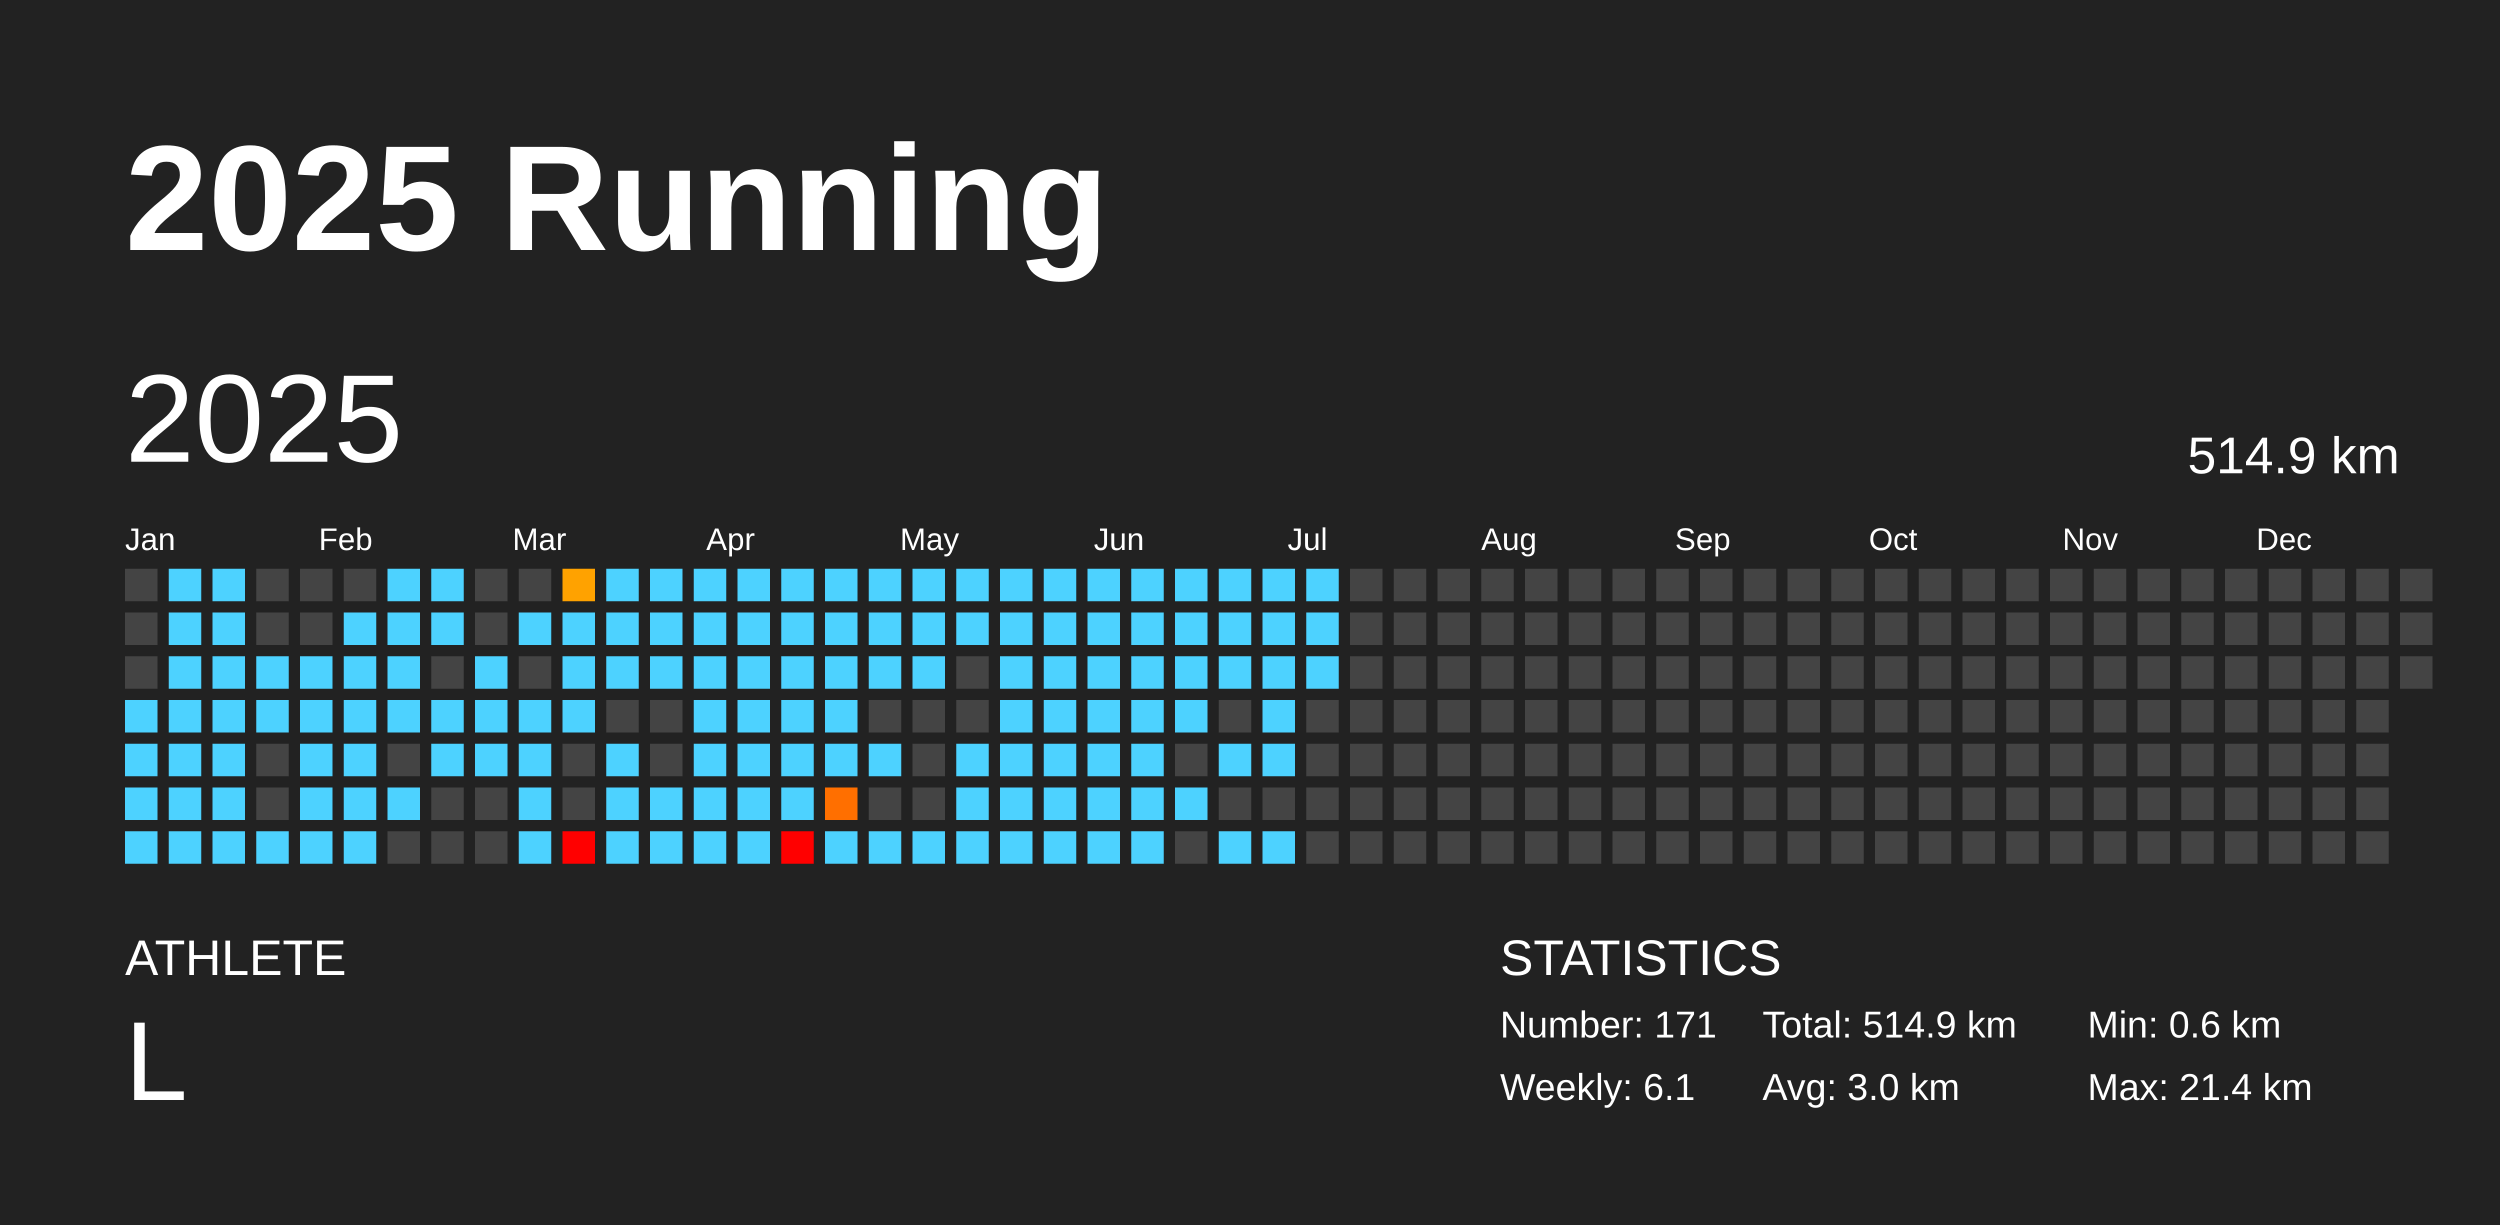
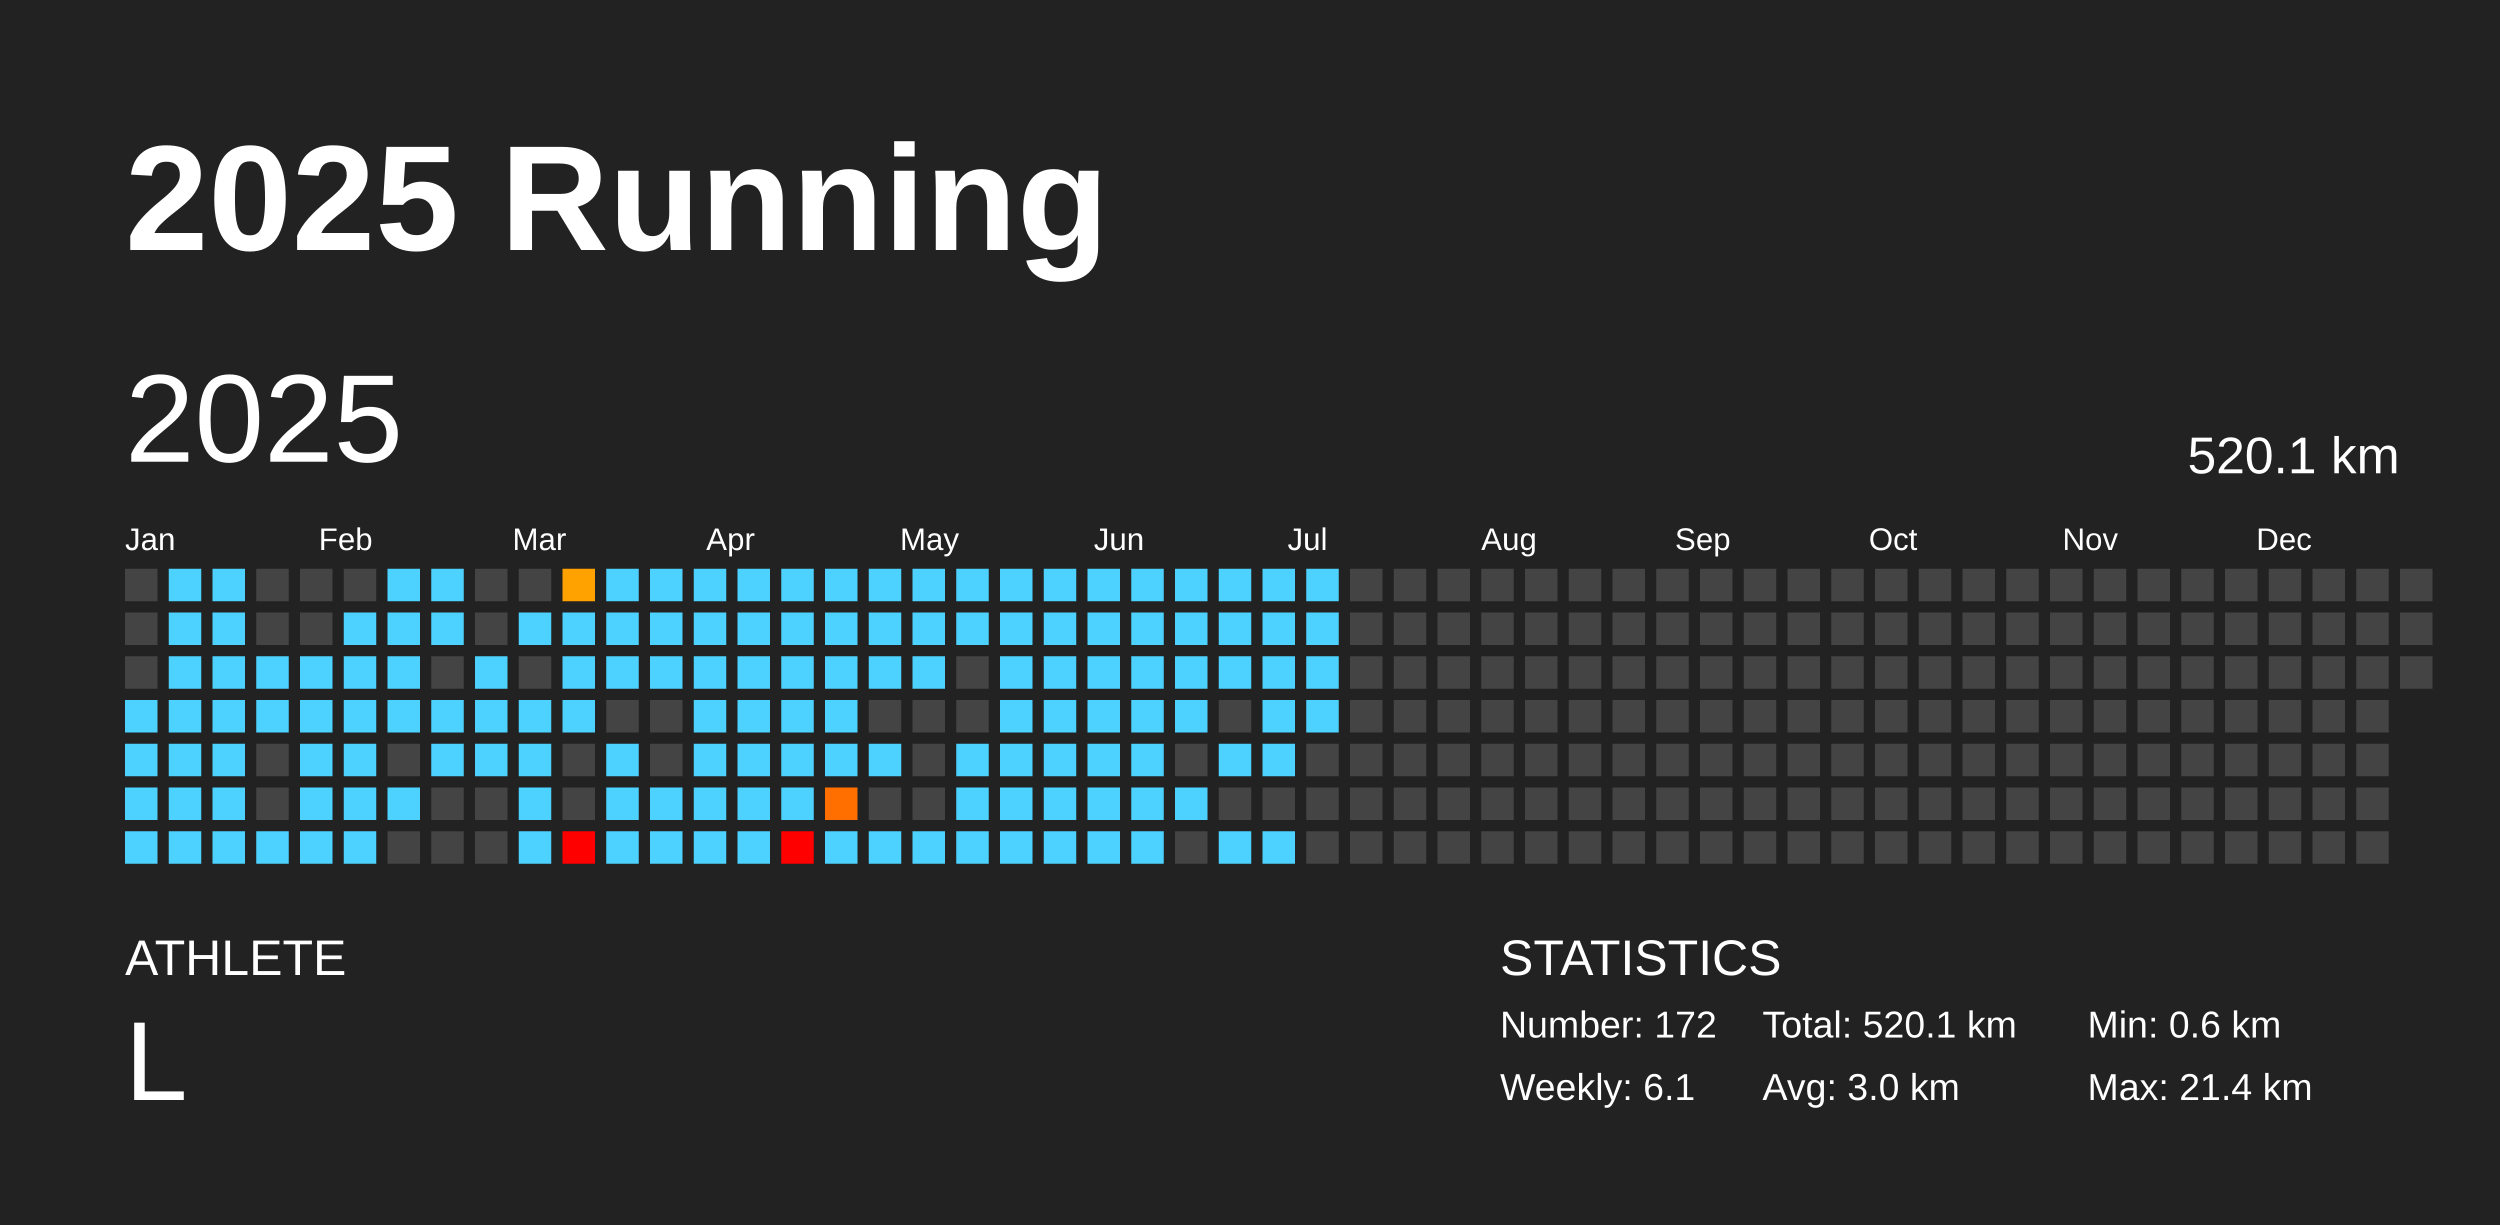
<svg xmlns="http://www.w3.org/2000/svg" baseProfile="full" height="98mm" version="1.1" viewBox="0,0,200,98" width="200mm">
  <defs />
  <rect fill="#222222" height="98" width="200" x="0" y="0" />
  <text fill="#FFFFFF" style="font-size:12px; font-family:Arial; font-weight:bold;" x="10" y="20">2025 Running</text>
  <text fill="#FFFFFF" style="font-size:4px; font-family:Arial" x="10" y="78">ATHLETE</text>
  <text fill="#FFFFFF" style="font-size:9px; font-family:Arial" x="10" y="88">L</text>
  <text fill="#FFFFFF" style="font-size:4px; font-family:Arial" x="120" y="78">STATISTICS</text>
-   <text fill="#FFFFFF" style="font-size:3px; font-family:Arial" x="120" y="83">Number: 171</text>
+   <text fill="#FFFFFF" style="font-size:3px; font-family:Arial" x="120" y="83">Number: 172</text>
  <text fill="#FFFFFF" style="font-size:3px; font-family:Arial" x="120" y="88">Weekly: 6.1</text>
-   <text fill="#FFFFFF" style="font-size:3px; font-family:Arial" x="141" y="83">Total: 514.9 km</text>
+   <text fill="#FFFFFF" style="font-size:3px; font-family:Arial" x="141" y="83">Total: 520.1 km</text>
  <text fill="#FFFFFF" style="font-size:3px; font-family:Arial" x="141" y="88">Avg: 3.0 km</text>
  <text fill="#FFFFFF" style="font-size:3px; font-family:Arial" x="167" y="83">Min: 0.6 km</text>
  <text fill="#FFFFFF" style="font-size:3px; font-family:Arial" x="167" y="88">Max: 21.4 km</text>
  <text dominant-baseline="hanging" fill="#FFFFFF" style="font-size:10.0px; font-family:Arial;" x="10" y="30">2025</text>
-   <text dominant-baseline="hanging" fill="#FFFFFF" style="font-size:4.125px; font-family:Arial;" x="175" y="35">514.9 km</text>
+   <text dominant-baseline="hanging" fill="#FFFFFF" style="font-size:4.125px; font-family:Arial;" x="175" y="35">520.1 km</text>
  <text fill="#FFFFFF" style="font-size:2.5px; font-family:Arial" x="10.0" y="44">Jan</text>
  <text fill="#FFFFFF" style="font-size:2.5px; font-family:Arial" x="25.5" y="44">Feb</text>
  <text fill="#FFFFFF" style="font-size:2.5px; font-family:Arial" x="41.0" y="44">Mar</text>
  <text fill="#FFFFFF" style="font-size:2.5px; font-family:Arial" x="56.5" y="44">Apr</text>
  <text fill="#FFFFFF" style="font-size:2.5px; font-family:Arial" x="72.0" y="44">May</text>
  <text fill="#FFFFFF" style="font-size:2.5px; font-family:Arial" x="87.5" y="44">Jun</text>
  <text fill="#FFFFFF" style="font-size:2.5px; font-family:Arial" x="103.0" y="44">Jul</text>
  <text fill="#FFFFFF" style="font-size:2.5px; font-family:Arial" x="118.5" y="44">Aug</text>
  <text fill="#FFFFFF" style="font-size:2.5px; font-family:Arial" x="134.0" y="44">Sep</text>
  <text fill="#FFFFFF" style="font-size:2.5px; font-family:Arial" x="149.5" y="44">Oct</text>
  <text fill="#FFFFFF" style="font-size:2.5px; font-family:Arial" x="165.0" y="44">Nov</text>
  <text fill="#FFFFFF" style="font-size:2.5px; font-family:Arial" x="180.5" y="44">Dec</text>
  <rect fill="#444444" height="2.6" width="2.6" x="10.0" y="45.5" />
  <rect fill="#444444" height="2.6" width="2.6" x="10.0" y="49.0" />
  <rect fill="#444444" height="2.6" width="2.6" x="10.0" y="52.5" />
  <rect fill="#4dd2ff" height="2.6" width="2.6" x="10.0" y="56.0" />
  <rect fill="#4dd2ff" height="2.6" width="2.6" x="10.0" y="59.5" />
  <rect fill="#4dd2ff" height="2.6" width="2.6" x="10.0" y="63.0" />
  <rect fill="#4dd2ff" height="2.6" width="2.6" x="10.0" y="66.5" />
  <rect fill="#4dd2ff" height="2.6" width="2.6" x="13.5" y="45.5" />
  <rect fill="#4dd2ff" height="2.6" width="2.6" x="13.5" y="49.0" />
  <rect fill="#4dd2ff" height="2.6" width="2.6" x="13.5" y="52.5" />
  <rect fill="#4dd2ff" height="2.6" width="2.6" x="13.5" y="56.0" />
  <rect fill="#4dd2ff" height="2.6" width="2.6" x="13.5" y="59.5" />
  <rect fill="#4dd2ff" height="2.6" width="2.6" x="13.5" y="63.0" />
  <rect fill="#4dd2ff" height="2.6" width="2.6" x="13.5" y="66.5" />
  <rect fill="#4dd2ff" height="2.6" width="2.6" x="17.0" y="45.5" />
  <rect fill="#4dd2ff" height="2.6" width="2.6" x="17.0" y="49.0" />
  <rect fill="#4dd2ff" height="2.6" width="2.6" x="17.0" y="52.5" />
  <rect fill="#4dd2ff" height="2.6" width="2.6" x="17.0" y="56.0" />
  <rect fill="#4dd2ff" height="2.6" width="2.6" x="17.0" y="59.5" />
  <rect fill="#4dd2ff" height="2.6" width="2.6" x="17.0" y="63.0" />
  <rect fill="#4dd2ff" height="2.6" width="2.6" x="17.0" y="66.5" />
  <rect fill="#444444" height="2.6" width="2.6" x="20.5" y="45.5" />
  <rect fill="#444444" height="2.6" width="2.6" x="20.5" y="49.0" />
  <rect fill="#4dd2ff" height="2.6" width="2.6" x="20.5" y="52.5" />
  <rect fill="#4dd2ff" height="2.6" width="2.6" x="20.5" y="56.0" />
  <rect fill="#444444" height="2.6" width="2.6" x="20.5" y="59.5" />
  <rect fill="#444444" height="2.6" width="2.6" x="20.5" y="63.0" />
  <rect fill="#4dd2ff" height="2.6" width="2.6" x="20.5" y="66.5" />
  <rect fill="#444444" height="2.6" width="2.6" x="24.0" y="45.5" />
  <rect fill="#444444" height="2.6" width="2.6" x="24.0" y="49.0" />
  <rect fill="#4dd2ff" height="2.6" width="2.6" x="24.0" y="52.5" />
  <rect fill="#4dd2ff" height="2.6" width="2.6" x="24.0" y="56.0" />
  <rect fill="#4dd2ff" height="2.6" width="2.6" x="24.0" y="59.5" />
  <rect fill="#4dd2ff" height="2.6" width="2.6" x="24.0" y="63.0" />
  <rect fill="#4dd2ff" height="2.6" width="2.6" x="24.0" y="66.5" />
  <rect fill="#444444" height="2.6" width="2.6" x="27.5" y="45.5" />
  <rect fill="#4dd2ff" height="2.6" width="2.6" x="27.5" y="49.0" />
  <rect fill="#4dd2ff" height="2.6" width="2.6" x="27.5" y="52.5" />
  <rect fill="#4dd2ff" height="2.6" width="2.6" x="27.5" y="56.0" />
  <rect fill="#4dd2ff" height="2.6" width="2.6" x="27.5" y="59.5" />
  <rect fill="#4dd2ff" height="2.6" width="2.6" x="27.5" y="63.0" />
  <rect fill="#4dd2ff" height="2.6" width="2.6" x="27.5" y="66.5" />
  <rect fill="#4dd2ff" height="2.6" width="2.6" x="31.0" y="45.5" />
  <rect fill="#4dd2ff" height="2.6" width="2.6" x="31.0" y="49.0" />
  <rect fill="#4dd2ff" height="2.6" width="2.6" x="31.0" y="52.5" />
  <rect fill="#4dd2ff" height="2.6" width="2.6" x="31.0" y="56.0" />
  <rect fill="#444444" height="2.6" width="2.6" x="31.0" y="59.5" />
  <rect fill="#4dd2ff" height="2.6" width="2.6" x="31.0" y="63.0" />
  <rect fill="#444444" height="2.6" width="2.6" x="31.0" y="66.5" />
  <rect fill="#4dd2ff" height="2.6" width="2.6" x="34.5" y="45.5" />
  <rect fill="#4dd2ff" height="2.6" width="2.6" x="34.5" y="49.0" />
  <rect fill="#444444" height="2.6" width="2.6" x="34.5" y="52.5" />
  <rect fill="#4dd2ff" height="2.6" width="2.6" x="34.5" y="56.0" />
  <rect fill="#4dd2ff" height="2.6" width="2.6" x="34.5" y="59.5" />
  <rect fill="#444444" height="2.6" width="2.6" x="34.5" y="63.0" />
  <rect fill="#444444" height="2.6" width="2.6" x="34.5" y="66.5" />
  <rect fill="#444444" height="2.6" width="2.6" x="38.0" y="45.5" />
  <rect fill="#444444" height="2.6" width="2.6" x="38.0" y="49.0" />
  <rect fill="#4dd2ff" height="2.6" width="2.6" x="38.0" y="52.5" />
  <rect fill="#4dd2ff" height="2.6" width="2.6" x="38.0" y="56.0" />
  <rect fill="#4dd2ff" height="2.6" width="2.6" x="38.0" y="59.5" />
  <rect fill="#444444" height="2.6" width="2.6" x="38.0" y="63.0" />
  <rect fill="#444444" height="2.6" width="2.6" x="38.0" y="66.5" />
  <rect fill="#444444" height="2.6" width="2.6" x="41.5" y="45.5" />
  <rect fill="#4dd2ff" height="2.6" width="2.6" x="41.5" y="49.0" />
  <rect fill="#444444" height="2.6" width="2.6" x="41.5" y="52.5" />
  <rect fill="#4dd2ff" height="2.6" width="2.6" x="41.5" y="56.0" />
  <rect fill="#4dd2ff" height="2.6" width="2.6" x="41.5" y="59.5" />
  <rect fill="#4dd2ff" height="2.6" width="2.6" x="41.5" y="63.0" />
  <rect fill="#4dd2ff" height="2.6" width="2.6" x="41.5" y="66.5" />
  <rect fill="#ffa200" height="2.6" width="2.6" x="45.0" y="45.5" />
  <rect fill="#4dd2ff" height="2.6" width="2.6" x="45.0" y="49.0" />
  <rect fill="#4dd2ff" height="2.6" width="2.6" x="45.0" y="52.5" />
  <rect fill="#4dd2ff" height="2.6" width="2.6" x="45.0" y="56.0" />
  <rect fill="#444444" height="2.6" width="2.6" x="45.0" y="59.5" />
  <rect fill="#444444" height="2.6" width="2.6" x="45.0" y="63.0" />
  <rect fill="red" height="2.6" width="2.6" x="45.0" y="66.5" />
  <rect fill="#4dd2ff" height="2.6" width="2.6" x="48.5" y="45.5" />
  <rect fill="#4dd2ff" height="2.6" width="2.6" x="48.5" y="49.0" />
  <rect fill="#4dd2ff" height="2.6" width="2.6" x="48.5" y="52.5" />
  <rect fill="#444444" height="2.6" width="2.6" x="48.5" y="56.0" />
  <rect fill="#4dd2ff" height="2.6" width="2.6" x="48.5" y="59.5" />
  <rect fill="#4dd2ff" height="2.6" width="2.6" x="48.5" y="63.0" />
  <rect fill="#4dd2ff" height="2.6" width="2.6" x="48.5" y="66.5" />
  <rect fill="#4dd2ff" height="2.6" width="2.6" x="52.0" y="45.5" />
  <rect fill="#4dd2ff" height="2.6" width="2.6" x="52.0" y="49.0" />
  <rect fill="#4dd2ff" height="2.6" width="2.6" x="52.0" y="52.5" />
  <rect fill="#444444" height="2.6" width="2.6" x="52.0" y="56.0" />
  <rect fill="#444444" height="2.6" width="2.6" x="52.0" y="59.5" />
  <rect fill="#4dd2ff" height="2.6" width="2.6" x="52.0" y="63.0" />
  <rect fill="#4dd2ff" height="2.6" width="2.6" x="52.0" y="66.5" />
  <rect fill="#4dd2ff" height="2.6" width="2.6" x="55.5" y="45.5" />
  <rect fill="#4dd2ff" height="2.6" width="2.6" x="55.5" y="49.0" />
  <rect fill="#4dd2ff" height="2.6" width="2.6" x="55.5" y="52.5" />
  <rect fill="#4dd2ff" height="2.6" width="2.6" x="55.5" y="56.0" />
  <rect fill="#4dd2ff" height="2.6" width="2.6" x="55.5" y="59.5" />
  <rect fill="#4dd2ff" height="2.6" width="2.6" x="55.5" y="63.0" />
  <rect fill="#4dd2ff" height="2.6" width="2.6" x="55.5" y="66.5" />
  <rect fill="#4dd2ff" height="2.6" width="2.6" x="59.0" y="45.5" />
  <rect fill="#4dd2ff" height="2.6" width="2.6" x="59.0" y="49.0" />
  <rect fill="#4dd2ff" height="2.6" width="2.6" x="59.0" y="52.5" />
  <rect fill="#4dd2ff" height="2.6" width="2.6" x="59.0" y="56.0" />
  <rect fill="#4dd2ff" height="2.6" width="2.6" x="59.0" y="59.5" />
  <rect fill="#4dd2ff" height="2.6" width="2.6" x="59.0" y="63.0" />
  <rect fill="#4dd2ff" height="2.6" width="2.6" x="59.0" y="66.5" />
  <rect fill="#4dd2ff" height="2.6" width="2.6" x="62.5" y="45.5" />
  <rect fill="#4dd2ff" height="2.6" width="2.6" x="62.5" y="49.0" />
  <rect fill="#4dd2ff" height="2.6" width="2.6" x="62.5" y="52.5" />
  <rect fill="#4dd2ff" height="2.6" width="2.6" x="62.5" y="56.0" />
  <rect fill="#4dd2ff" height="2.6" width="2.6" x="62.5" y="59.5" />
  <rect fill="#4dd2ff" height="2.6" width="2.6" x="62.5" y="63.0" />
  <rect fill="red" height="2.6" width="2.6" x="62.5" y="66.5" />
  <rect fill="#4dd2ff" height="2.6" width="2.6" x="66.0" y="45.5" />
  <rect fill="#4dd2ff" height="2.6" width="2.6" x="66.0" y="49.0" />
  <rect fill="#4dd2ff" height="2.6" width="2.6" x="66.0" y="52.5" />
  <rect fill="#4dd2ff" height="2.6" width="2.6" x="66.0" y="56.0" />
  <rect fill="#4dd2ff" height="2.6" width="2.6" x="66.0" y="59.5" />
  <rect fill="#ff6f00" height="2.6" width="2.6" x="66.0" y="63.0" />
  <rect fill="#4dd2ff" height="2.6" width="2.6" x="66.0" y="66.5" />
  <rect fill="#4dd2ff" height="2.6" width="2.6" x="69.5" y="45.5" />
  <rect fill="#4dd2ff" height="2.6" width="2.6" x="69.5" y="49.0" />
  <rect fill="#4dd2ff" height="2.6" width="2.6" x="69.5" y="52.5" />
  <rect fill="#444444" height="2.6" width="2.6" x="69.5" y="56.0" />
  <rect fill="#4dd2ff" height="2.6" width="2.6" x="69.5" y="59.5" />
  <rect fill="#444444" height="2.6" width="2.6" x="69.5" y="63.0" />
  <rect fill="#4dd2ff" height="2.6" width="2.6" x="69.5" y="66.5" />
  <rect fill="#4dd2ff" height="2.6" width="2.6" x="73.0" y="45.5" />
  <rect fill="#4dd2ff" height="2.6" width="2.6" x="73.0" y="49.0" />
  <rect fill="#4dd2ff" height="2.6" width="2.6" x="73.0" y="52.5" />
  <rect fill="#444444" height="2.6" width="2.6" x="73.0" y="56.0" />
  <rect fill="#444444" height="2.6" width="2.6" x="73.0" y="59.5" />
  <rect fill="#444444" height="2.6" width="2.6" x="73.0" y="63.0" />
  <rect fill="#4dd2ff" height="2.6" width="2.6" x="73.0" y="66.5" />
  <rect fill="#4dd2ff" height="2.6" width="2.6" x="76.5" y="45.5" />
  <rect fill="#4dd2ff" height="2.6" width="2.6" x="76.5" y="49.0" />
  <rect fill="#444444" height="2.6" width="2.6" x="76.5" y="52.5" />
  <rect fill="#444444" height="2.6" width="2.6" x="76.5" y="56.0" />
  <rect fill="#4dd2ff" height="2.6" width="2.6" x="76.5" y="59.5" />
  <rect fill="#4dd2ff" height="2.6" width="2.6" x="76.5" y="63.0" />
  <rect fill="#4dd2ff" height="2.6" width="2.6" x="76.5" y="66.5" />
  <rect fill="#4dd2ff" height="2.6" width="2.6" x="80.0" y="45.5" />
  <rect fill="#4dd2ff" height="2.6" width="2.6" x="80.0" y="49.0" />
  <rect fill="#4dd2ff" height="2.6" width="2.6" x="80.0" y="52.5" />
  <rect fill="#4dd2ff" height="2.6" width="2.6" x="80.0" y="56.0" />
  <rect fill="#4dd2ff" height="2.6" width="2.6" x="80.0" y="59.5" />
  <rect fill="#4dd2ff" height="2.6" width="2.6" x="80.0" y="63.0" />
  <rect fill="#4dd2ff" height="2.6" width="2.6" x="80.0" y="66.5" />
  <rect fill="#4dd2ff" height="2.6" width="2.6" x="83.5" y="45.5" />
  <rect fill="#4dd2ff" height="2.6" width="2.6" x="83.5" y="49.0" />
  <rect fill="#4dd2ff" height="2.6" width="2.6" x="83.5" y="52.5" />
  <rect fill="#4dd2ff" height="2.6" width="2.6" x="83.5" y="56.0" />
  <rect fill="#4dd2ff" height="2.6" width="2.6" x="83.5" y="59.5" />
  <rect fill="#4dd2ff" height="2.6" width="2.6" x="83.5" y="63.0" />
  <rect fill="#4dd2ff" height="2.6" width="2.6" x="83.5" y="66.5" />
  <rect fill="#4dd2ff" height="2.6" width="2.6" x="87.0" y="45.5" />
  <rect fill="#4dd2ff" height="2.6" width="2.6" x="87.0" y="49.0" />
  <rect fill="#4dd2ff" height="2.6" width="2.6" x="87.0" y="52.5" />
  <rect fill="#4dd2ff" height="2.6" width="2.6" x="87.0" y="56.0" />
  <rect fill="#4dd2ff" height="2.6" width="2.6" x="87.0" y="59.5" />
  <rect fill="#4dd2ff" height="2.6" width="2.6" x="87.0" y="63.0" />
  <rect fill="#4dd2ff" height="2.6" width="2.6" x="87.0" y="66.5" />
  <rect fill="#4dd2ff" height="2.6" width="2.6" x="90.5" y="45.5" />
  <rect fill="#4dd2ff" height="2.6" width="2.6" x="90.5" y="49.0" />
  <rect fill="#4dd2ff" height="2.6" width="2.6" x="90.5" y="52.5" />
  <rect fill="#4dd2ff" height="2.6" width="2.6" x="90.5" y="56.0" />
  <rect fill="#4dd2ff" height="2.6" width="2.6" x="90.5" y="59.5" />
  <rect fill="#4dd2ff" height="2.6" width="2.6" x="90.5" y="63.0" />
  <rect fill="#4dd2ff" height="2.6" width="2.6" x="90.5" y="66.5" />
  <rect fill="#4dd2ff" height="2.6" width="2.6" x="94.0" y="45.5" />
  <rect fill="#4dd2ff" height="2.6" width="2.6" x="94.0" y="49.0" />
  <rect fill="#4dd2ff" height="2.6" width="2.6" x="94.0" y="52.5" />
  <rect fill="#4dd2ff" height="2.6" width="2.6" x="94.0" y="56.0" />
  <rect fill="#444444" height="2.6" width="2.6" x="94.0" y="59.5" />
  <rect fill="#4dd2ff" height="2.6" width="2.6" x="94.0" y="63.0" />
  <rect fill="#444444" height="2.6" width="2.6" x="94.0" y="66.5" />
  <rect fill="#4dd2ff" height="2.6" width="2.6" x="97.5" y="45.5" />
  <rect fill="#4dd2ff" height="2.6" width="2.6" x="97.5" y="49.0" />
  <rect fill="#4dd2ff" height="2.6" width="2.6" x="97.5" y="52.5" />
  <rect fill="#444444" height="2.6" width="2.6" x="97.5" y="56.0" />
  <rect fill="#4dd2ff" height="2.6" width="2.6" x="97.5" y="59.5" />
  <rect fill="#444444" height="2.6" width="2.6" x="97.5" y="63.0" />
  <rect fill="#4dd2ff" height="2.6" width="2.6" x="97.5" y="66.5" />
  <rect fill="#4dd2ff" height="2.6" width="2.6" x="101.0" y="45.5" />
  <rect fill="#4dd2ff" height="2.6" width="2.6" x="101.0" y="49.0" />
  <rect fill="#4dd2ff" height="2.6" width="2.6" x="101.0" y="52.5" />
  <rect fill="#4dd2ff" height="2.6" width="2.6" x="101.0" y="56.0" />
  <rect fill="#4dd2ff" height="2.6" width="2.6" x="101.0" y="59.5" />
  <rect fill="#444444" height="2.6" width="2.6" x="101.0" y="63.0" />
  <rect fill="#4dd2ff" height="2.6" width="2.6" x="101.0" y="66.5" />
  <rect fill="#4dd2ff" height="2.6" width="2.6" x="104.5" y="45.5" />
  <rect fill="#4dd2ff" height="2.6" width="2.6" x="104.5" y="49.0" />
  <rect fill="#4dd2ff" height="2.6" width="2.6" x="104.5" y="52.5" />
-   <rect fill="#444444" height="2.6" width="2.6" x="104.5" y="56.0" />
+   <rect fill="#4dd2ff" height="2.6" width="2.6" x="104.5" y="56.0" />
  <rect fill="#444444" height="2.6" width="2.6" x="104.5" y="59.5" />
  <rect fill="#444444" height="2.6" width="2.6" x="104.5" y="63.0" />
  <rect fill="#444444" height="2.6" width="2.6" x="104.5" y="66.5" />
  <rect fill="#444444" height="2.6" width="2.6" x="108.0" y="45.5" />
  <rect fill="#444444" height="2.6" width="2.6" x="108.0" y="49.0" />
  <rect fill="#444444" height="2.6" width="2.6" x="108.0" y="52.5" />
  <rect fill="#444444" height="2.6" width="2.6" x="108.0" y="56.0" />
  <rect fill="#444444" height="2.6" width="2.6" x="108.0" y="59.5" />
  <rect fill="#444444" height="2.6" width="2.6" x="108.0" y="63.0" />
  <rect fill="#444444" height="2.6" width="2.6" x="108.0" y="66.5" />
  <rect fill="#444444" height="2.6" width="2.6" x="111.5" y="45.5" />
  <rect fill="#444444" height="2.6" width="2.6" x="111.5" y="49.0" />
  <rect fill="#444444" height="2.6" width="2.6" x="111.5" y="52.5" />
  <rect fill="#444444" height="2.6" width="2.6" x="111.5" y="56.0" />
  <rect fill="#444444" height="2.6" width="2.6" x="111.5" y="59.5" />
  <rect fill="#444444" height="2.6" width="2.6" x="111.5" y="63.0" />
  <rect fill="#444444" height="2.6" width="2.6" x="111.5" y="66.5" />
  <rect fill="#444444" height="2.6" width="2.6" x="115.0" y="45.5" />
  <rect fill="#444444" height="2.6" width="2.6" x="115.0" y="49.0" />
  <rect fill="#444444" height="2.6" width="2.6" x="115.0" y="52.5" />
  <rect fill="#444444" height="2.6" width="2.6" x="115.0" y="56.0" />
  <rect fill="#444444" height="2.6" width="2.6" x="115.0" y="59.5" />
  <rect fill="#444444" height="2.6" width="2.6" x="115.0" y="63.0" />
  <rect fill="#444444" height="2.6" width="2.6" x="115.0" y="66.5" />
  <rect fill="#444444" height="2.6" width="2.6" x="118.5" y="45.5" />
  <rect fill="#444444" height="2.6" width="2.6" x="118.5" y="49.0" />
  <rect fill="#444444" height="2.6" width="2.6" x="118.5" y="52.5" />
  <rect fill="#444444" height="2.6" width="2.6" x="118.5" y="56.0" />
  <rect fill="#444444" height="2.6" width="2.6" x="118.5" y="59.5" />
  <rect fill="#444444" height="2.6" width="2.6" x="118.5" y="63.0" />
  <rect fill="#444444" height="2.6" width="2.6" x="118.5" y="66.5" />
  <rect fill="#444444" height="2.6" width="2.6" x="122.0" y="45.5" />
  <rect fill="#444444" height="2.6" width="2.6" x="122.0" y="49.0" />
  <rect fill="#444444" height="2.6" width="2.6" x="122.0" y="52.5" />
  <rect fill="#444444" height="2.6" width="2.6" x="122.0" y="56.0" />
  <rect fill="#444444" height="2.6" width="2.6" x="122.0" y="59.5" />
  <rect fill="#444444" height="2.6" width="2.6" x="122.0" y="63.0" />
  <rect fill="#444444" height="2.6" width="2.6" x="122.0" y="66.5" />
  <rect fill="#444444" height="2.6" width="2.6" x="125.5" y="45.5" />
  <rect fill="#444444" height="2.6" width="2.6" x="125.5" y="49.0" />
  <rect fill="#444444" height="2.6" width="2.6" x="125.5" y="52.5" />
  <rect fill="#444444" height="2.6" width="2.6" x="125.5" y="56.0" />
  <rect fill="#444444" height="2.6" width="2.6" x="125.5" y="59.5" />
  <rect fill="#444444" height="2.6" width="2.6" x="125.5" y="63.0" />
  <rect fill="#444444" height="2.6" width="2.6" x="125.5" y="66.5" />
  <rect fill="#444444" height="2.6" width="2.6" x="129.0" y="45.5" />
  <rect fill="#444444" height="2.6" width="2.6" x="129.0" y="49.0" />
  <rect fill="#444444" height="2.6" width="2.6" x="129.0" y="52.5" />
  <rect fill="#444444" height="2.6" width="2.6" x="129.0" y="56.0" />
  <rect fill="#444444" height="2.6" width="2.6" x="129.0" y="59.5" />
  <rect fill="#444444" height="2.6" width="2.6" x="129.0" y="63.0" />
  <rect fill="#444444" height="2.6" width="2.6" x="129.0" y="66.5" />
  <rect fill="#444444" height="2.6" width="2.6" x="132.5" y="45.5" />
  <rect fill="#444444" height="2.6" width="2.6" x="132.5" y="49.0" />
  <rect fill="#444444" height="2.6" width="2.6" x="132.5" y="52.5" />
  <rect fill="#444444" height="2.6" width="2.6" x="132.5" y="56.0" />
  <rect fill="#444444" height="2.6" width="2.6" x="132.5" y="59.5" />
  <rect fill="#444444" height="2.6" width="2.6" x="132.5" y="63.0" />
  <rect fill="#444444" height="2.6" width="2.6" x="132.5" y="66.5" />
  <rect fill="#444444" height="2.6" width="2.6" x="136.0" y="45.5" />
  <rect fill="#444444" height="2.6" width="2.6" x="136.0" y="49.0" />
  <rect fill="#444444" height="2.6" width="2.6" x="136.0" y="52.5" />
  <rect fill="#444444" height="2.6" width="2.6" x="136.0" y="56.0" />
  <rect fill="#444444" height="2.6" width="2.6" x="136.0" y="59.5" />
  <rect fill="#444444" height="2.6" width="2.6" x="136.0" y="63.0" />
  <rect fill="#444444" height="2.6" width="2.6" x="136.0" y="66.5" />
  <rect fill="#444444" height="2.6" width="2.6" x="139.5" y="45.5" />
  <rect fill="#444444" height="2.6" width="2.6" x="139.5" y="49.0" />
  <rect fill="#444444" height="2.6" width="2.6" x="139.5" y="52.5" />
  <rect fill="#444444" height="2.6" width="2.6" x="139.5" y="56.0" />
  <rect fill="#444444" height="2.6" width="2.6" x="139.5" y="59.5" />
  <rect fill="#444444" height="2.6" width="2.6" x="139.5" y="63.0" />
  <rect fill="#444444" height="2.6" width="2.6" x="139.5" y="66.5" />
  <rect fill="#444444" height="2.6" width="2.6" x="143.0" y="45.5" />
  <rect fill="#444444" height="2.6" width="2.6" x="143.0" y="49.0" />
  <rect fill="#444444" height="2.6" width="2.6" x="143.0" y="52.5" />
  <rect fill="#444444" height="2.6" width="2.6" x="143.0" y="56.0" />
  <rect fill="#444444" height="2.6" width="2.6" x="143.0" y="59.5" />
  <rect fill="#444444" height="2.6" width="2.6" x="143.0" y="63.0" />
  <rect fill="#444444" height="2.6" width="2.6" x="143.0" y="66.5" />
  <rect fill="#444444" height="2.6" width="2.6" x="146.5" y="45.5" />
  <rect fill="#444444" height="2.6" width="2.6" x="146.5" y="49.0" />
  <rect fill="#444444" height="2.6" width="2.6" x="146.5" y="52.5" />
  <rect fill="#444444" height="2.6" width="2.6" x="146.5" y="56.0" />
  <rect fill="#444444" height="2.6" width="2.6" x="146.5" y="59.5" />
  <rect fill="#444444" height="2.6" width="2.6" x="146.5" y="63.0" />
  <rect fill="#444444" height="2.6" width="2.6" x="146.5" y="66.5" />
  <rect fill="#444444" height="2.6" width="2.6" x="150.0" y="45.5" />
  <rect fill="#444444" height="2.6" width="2.6" x="150.0" y="49.0" />
  <rect fill="#444444" height="2.6" width="2.6" x="150.0" y="52.5" />
  <rect fill="#444444" height="2.6" width="2.6" x="150.0" y="56.0" />
  <rect fill="#444444" height="2.6" width="2.6" x="150.0" y="59.5" />
  <rect fill="#444444" height="2.6" width="2.6" x="150.0" y="63.0" />
  <rect fill="#444444" height="2.6" width="2.6" x="150.0" y="66.5" />
  <rect fill="#444444" height="2.6" width="2.6" x="153.5" y="45.5" />
  <rect fill="#444444" height="2.6" width="2.6" x="153.5" y="49.0" />
  <rect fill="#444444" height="2.6" width="2.6" x="153.5" y="52.5" />
  <rect fill="#444444" height="2.6" width="2.6" x="153.5" y="56.0" />
  <rect fill="#444444" height="2.6" width="2.6" x="153.5" y="59.5" />
  <rect fill="#444444" height="2.6" width="2.6" x="153.5" y="63.0" />
  <rect fill="#444444" height="2.6" width="2.6" x="153.5" y="66.5" />
  <rect fill="#444444" height="2.6" width="2.6" x="157.0" y="45.5" />
  <rect fill="#444444" height="2.6" width="2.6" x="157.0" y="49.0" />
  <rect fill="#444444" height="2.6" width="2.6" x="157.0" y="52.5" />
  <rect fill="#444444" height="2.6" width="2.6" x="157.0" y="56.0" />
  <rect fill="#444444" height="2.6" width="2.6" x="157.0" y="59.5" />
  <rect fill="#444444" height="2.6" width="2.6" x="157.0" y="63.0" />
  <rect fill="#444444" height="2.6" width="2.6" x="157.0" y="66.5" />
  <rect fill="#444444" height="2.6" width="2.6" x="160.5" y="45.5" />
  <rect fill="#444444" height="2.6" width="2.6" x="160.5" y="49.0" />
  <rect fill="#444444" height="2.6" width="2.6" x="160.5" y="52.5" />
  <rect fill="#444444" height="2.6" width="2.6" x="160.5" y="56.0" />
  <rect fill="#444444" height="2.6" width="2.6" x="160.5" y="59.5" />
  <rect fill="#444444" height="2.6" width="2.6" x="160.5" y="63.0" />
  <rect fill="#444444" height="2.6" width="2.6" x="160.5" y="66.5" />
  <rect fill="#444444" height="2.6" width="2.6" x="164.0" y="45.5" />
  <rect fill="#444444" height="2.6" width="2.6" x="164.0" y="49.0" />
  <rect fill="#444444" height="2.6" width="2.6" x="164.0" y="52.5" />
  <rect fill="#444444" height="2.6" width="2.6" x="164.0" y="56.0" />
  <rect fill="#444444" height="2.6" width="2.6" x="164.0" y="59.5" />
  <rect fill="#444444" height="2.6" width="2.6" x="164.0" y="63.0" />
  <rect fill="#444444" height="2.6" width="2.6" x="164.0" y="66.5" />
  <rect fill="#444444" height="2.6" width="2.6" x="167.5" y="45.5" />
  <rect fill="#444444" height="2.6" width="2.6" x="167.5" y="49.0" />
  <rect fill="#444444" height="2.6" width="2.6" x="167.5" y="52.5" />
  <rect fill="#444444" height="2.6" width="2.6" x="167.5" y="56.0" />
  <rect fill="#444444" height="2.6" width="2.6" x="167.5" y="59.5" />
  <rect fill="#444444" height="2.6" width="2.6" x="167.5" y="63.0" />
  <rect fill="#444444" height="2.6" width="2.6" x="167.5" y="66.5" />
  <rect fill="#444444" height="2.6" width="2.6" x="171.0" y="45.5" />
  <rect fill="#444444" height="2.6" width="2.6" x="171.0" y="49.0" />
  <rect fill="#444444" height="2.6" width="2.6" x="171.0" y="52.5" />
  <rect fill="#444444" height="2.6" width="2.6" x="171.0" y="56.0" />
  <rect fill="#444444" height="2.6" width="2.6" x="171.0" y="59.5" />
  <rect fill="#444444" height="2.6" width="2.6" x="171.0" y="63.0" />
  <rect fill="#444444" height="2.6" width="2.6" x="171.0" y="66.5" />
  <rect fill="#444444" height="2.6" width="2.6" x="174.5" y="45.5" />
  <rect fill="#444444" height="2.6" width="2.6" x="174.5" y="49.0" />
  <rect fill="#444444" height="2.6" width="2.6" x="174.5" y="52.5" />
  <rect fill="#444444" height="2.6" width="2.6" x="174.5" y="56.0" />
  <rect fill="#444444" height="2.6" width="2.6" x="174.5" y="59.5" />
  <rect fill="#444444" height="2.6" width="2.6" x="174.5" y="63.0" />
  <rect fill="#444444" height="2.6" width="2.6" x="174.5" y="66.5" />
  <rect fill="#444444" height="2.6" width="2.6" x="178.0" y="45.5" />
  <rect fill="#444444" height="2.6" width="2.6" x="178.0" y="49.0" />
  <rect fill="#444444" height="2.6" width="2.6" x="178.0" y="52.5" />
  <rect fill="#444444" height="2.6" width="2.6" x="178.0" y="56.0" />
  <rect fill="#444444" height="2.6" width="2.6" x="178.0" y="59.5" />
  <rect fill="#444444" height="2.6" width="2.6" x="178.0" y="63.0" />
  <rect fill="#444444" height="2.6" width="2.6" x="178.0" y="66.5" />
  <rect fill="#444444" height="2.6" width="2.6" x="181.5" y="45.5" />
  <rect fill="#444444" height="2.6" width="2.6" x="181.5" y="49.0" />
  <rect fill="#444444" height="2.6" width="2.6" x="181.5" y="52.5" />
  <rect fill="#444444" height="2.6" width="2.6" x="181.5" y="56.0" />
  <rect fill="#444444" height="2.6" width="2.6" x="181.5" y="59.5" />
  <rect fill="#444444" height="2.6" width="2.6" x="181.5" y="63.0" />
  <rect fill="#444444" height="2.6" width="2.6" x="181.5" y="66.5" />
  <rect fill="#444444" height="2.6" width="2.6" x="185.0" y="45.5" />
  <rect fill="#444444" height="2.6" width="2.6" x="185.0" y="49.0" />
  <rect fill="#444444" height="2.6" width="2.6" x="185.0" y="52.5" />
  <rect fill="#444444" height="2.6" width="2.6" x="185.0" y="56.0" />
  <rect fill="#444444" height="2.6" width="2.6" x="185.0" y="59.5" />
  <rect fill="#444444" height="2.6" width="2.6" x="185.0" y="63.0" />
  <rect fill="#444444" height="2.6" width="2.6" x="185.0" y="66.5" />
  <rect fill="#444444" height="2.6" width="2.6" x="188.5" y="45.5" />
  <rect fill="#444444" height="2.6" width="2.6" x="188.5" y="49.0" />
  <rect fill="#444444" height="2.6" width="2.6" x="188.5" y="52.5" />
  <rect fill="#444444" height="2.6" width="2.6" x="188.5" y="56.0" />
  <rect fill="#444444" height="2.6" width="2.6" x="188.5" y="59.5" />
  <rect fill="#444444" height="2.6" width="2.6" x="188.5" y="63.0" />
  <rect fill="#444444" height="2.6" width="2.6" x="188.5" y="66.5" />
  <rect fill="#444444" height="2.6" width="2.6" x="192.0" y="45.5" />
  <rect fill="#444444" height="2.6" width="2.6" x="192.0" y="49.0" />
  <rect fill="#444444" height="2.6" width="2.6" x="192.0" y="52.5" />
</svg>
